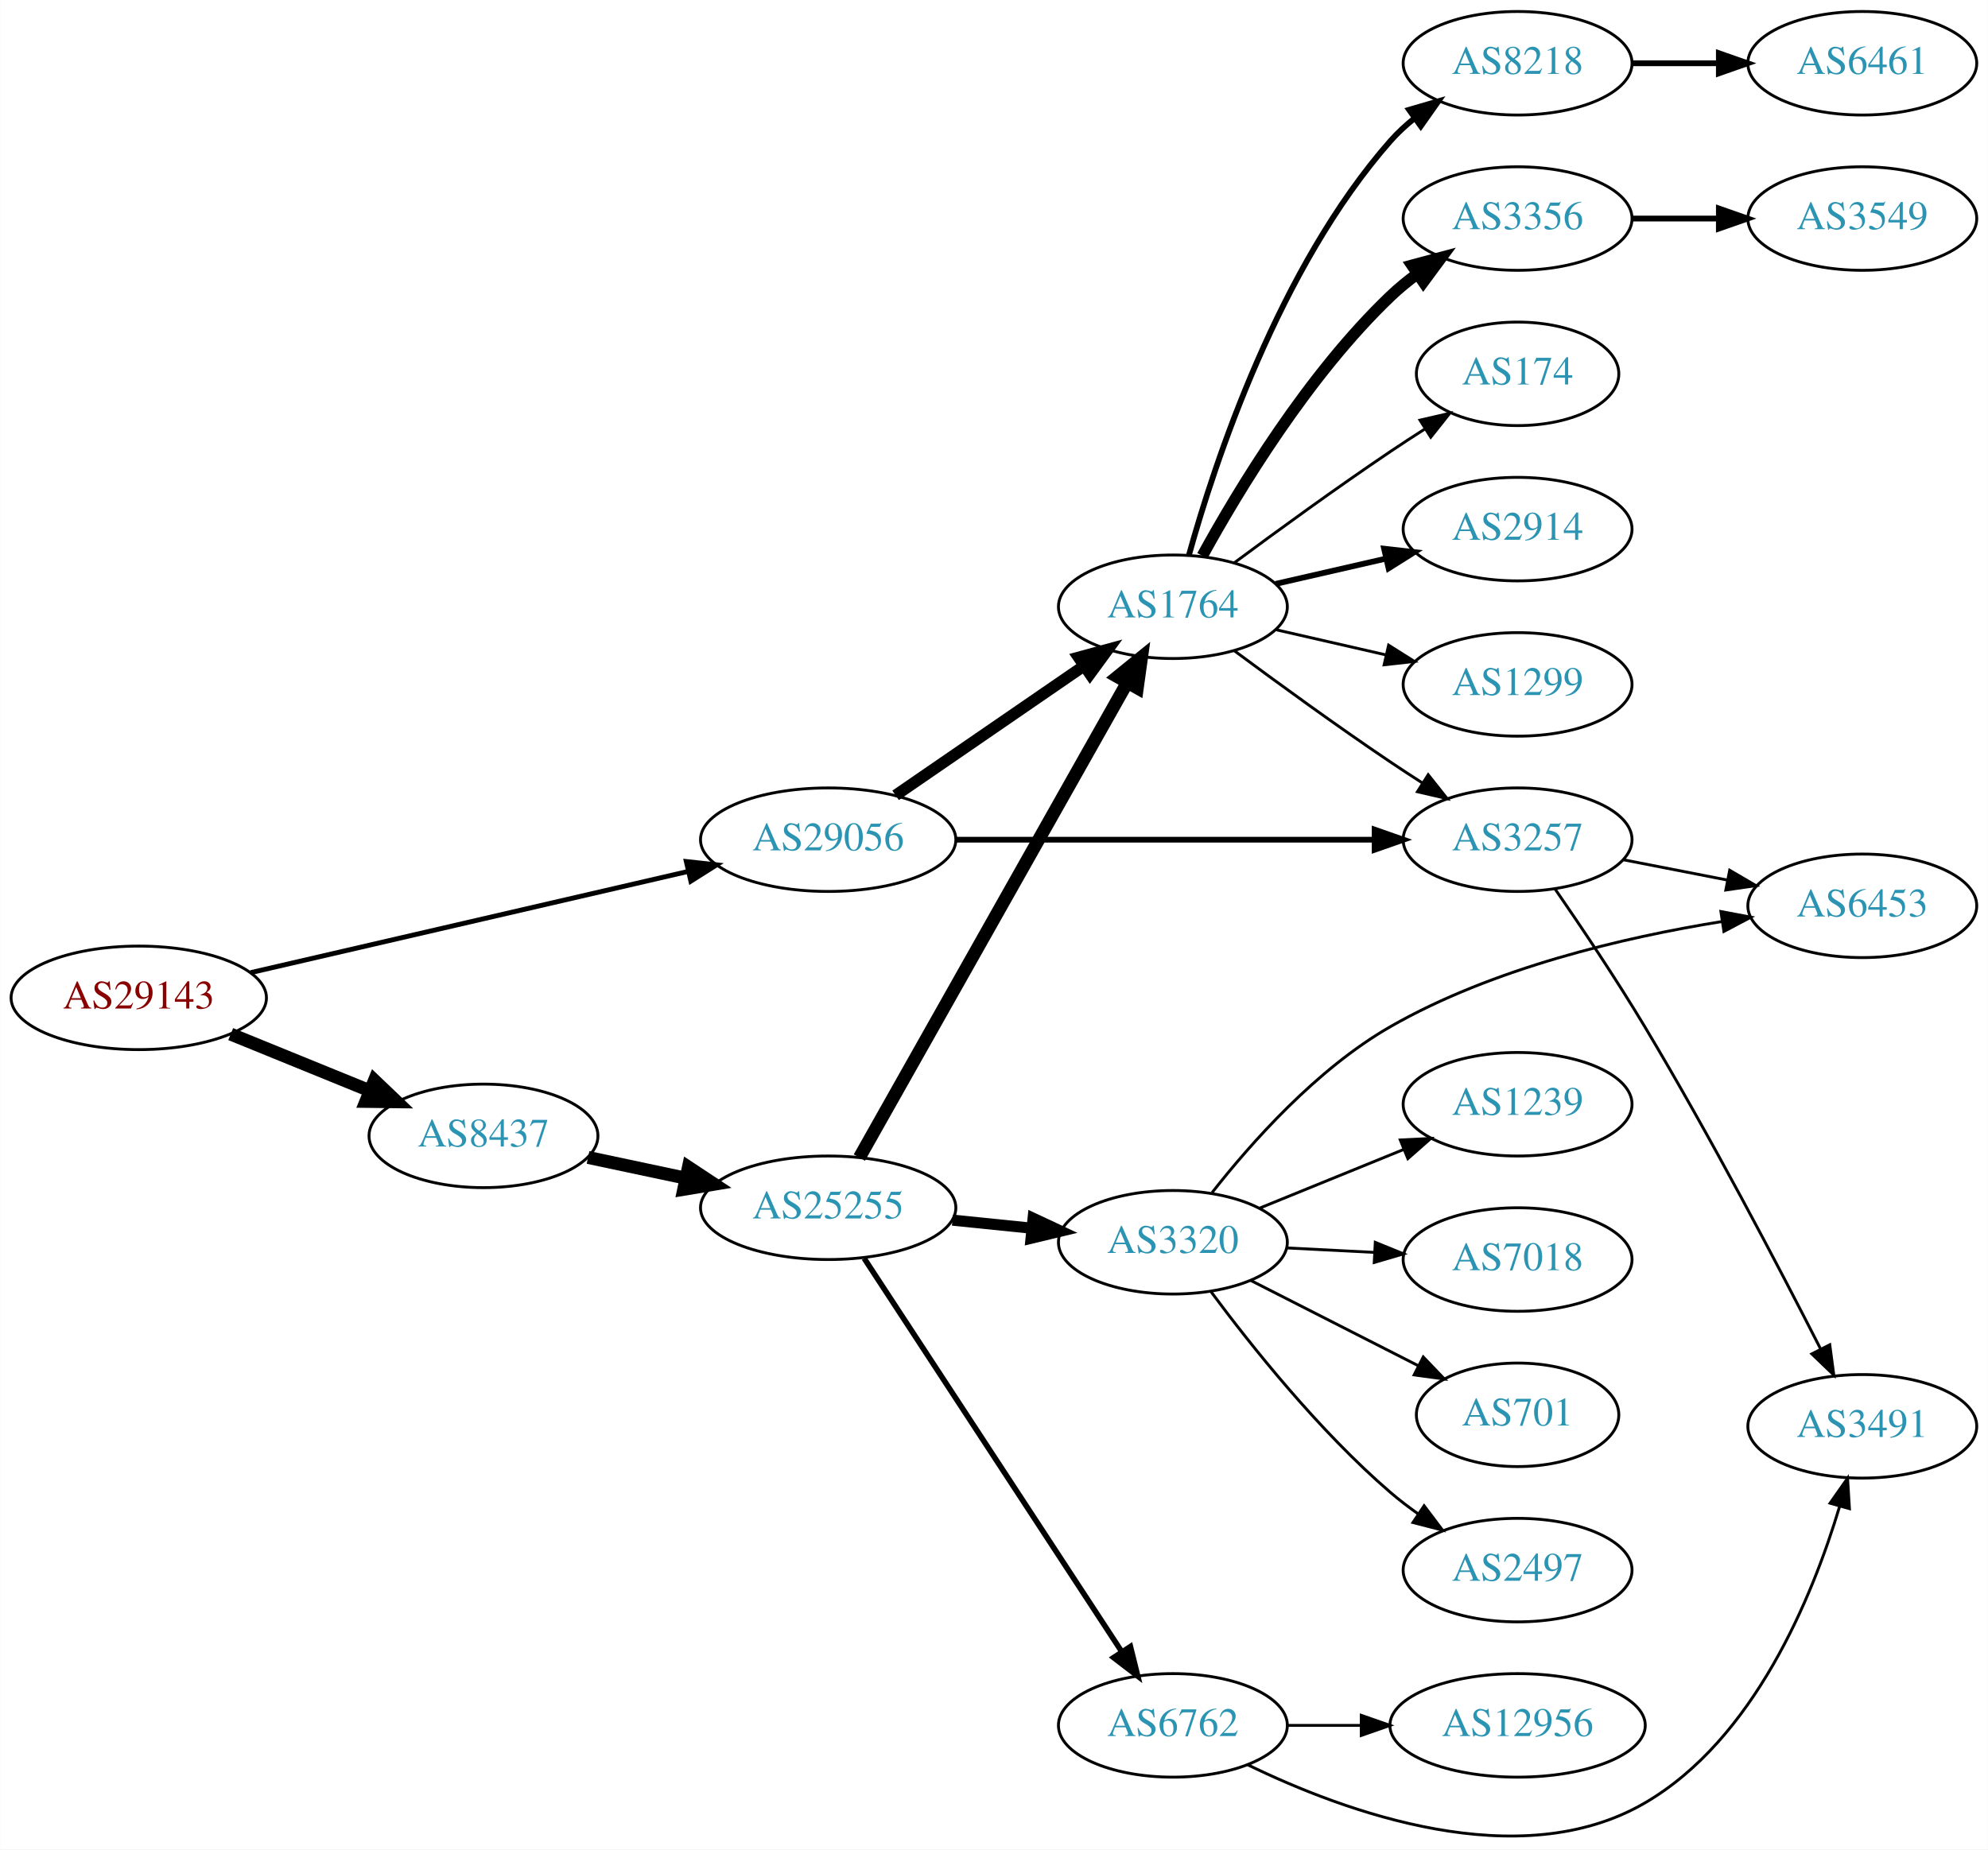
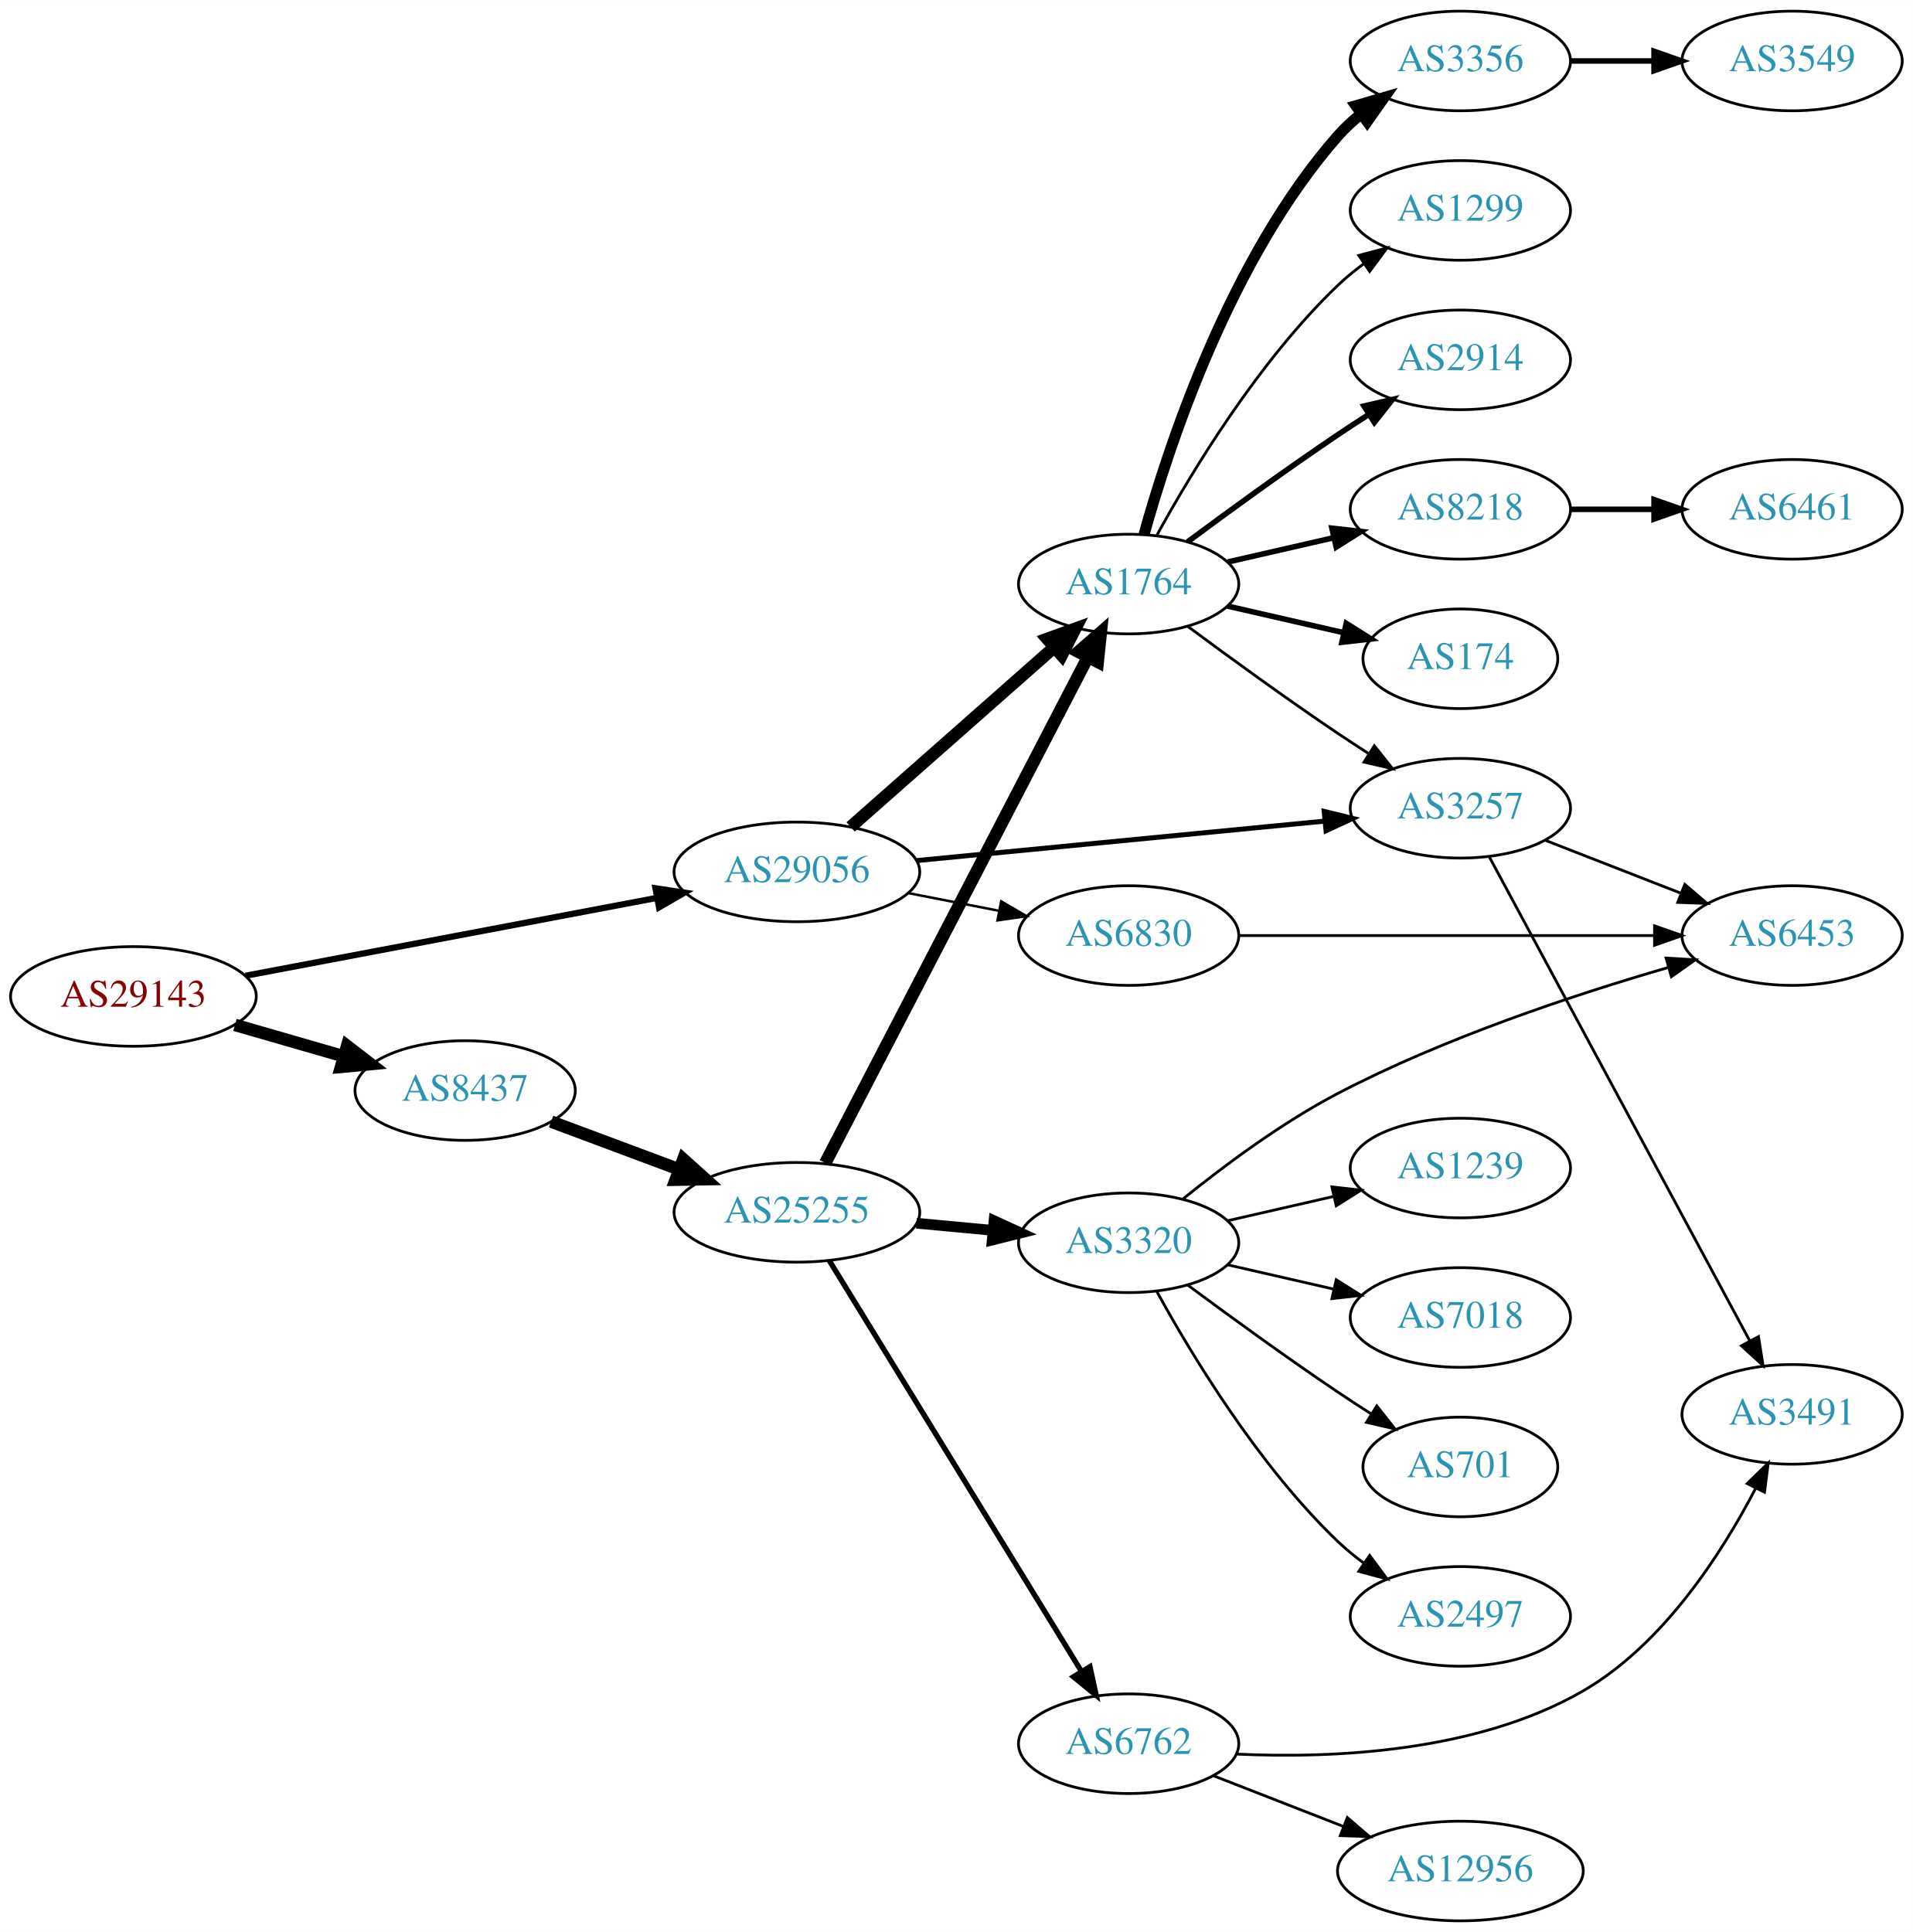
- <svg xmlns="http://www.w3.org/2000/svg" xmlns:xlink="http://www.w3.org/1999/xlink" width="691pt" height="643pt" viewBox="0.00 0.00 691.06 643.15">
-   <g id="graph0" class="graph" transform="scale(1 1) rotate(0) translate(4 639.154)">
-     <polygon fill="white" stroke="none" points="-4,4 -4,-639.154 687.055,-639.154 687.055,4 -4,4" />
+ <svg xmlns="http://www.w3.org/2000/svg" xmlns:xlink="http://www.w3.org/1999/xlink" width="691pt" height="698pt" viewBox="0.00 0.00 691.06 698.00">
+   <g id="graph0" class="graph" transform="scale(1 1) rotate(0) translate(4 694)">
+     <polygon fill="white" stroke="none" points="-4,4 -4,-694 687.055,-694 687.055,4 -4,4" />
    <g id="node1" class="node">
      <g id="a_node1">
        <a xlink:href="/asn/29143" xlink:title="AS29143 ~ Magistrat Graz [AT]">
-           <ellipse fill="#ffffff" stroke="black" cx="44.196" cy="-292.154" rx="44.393" ry="18" />
-           <text text-anchor="middle" x="44.196" y="-288.454" font-family="Times,serif" font-size="14.00" fill="#880000">AS29143</text>
+           <ellipse fill="#ffffff" stroke="black" cx="44.196" cy="-334" rx="44.393" ry="18" />
+           <text text-anchor="middle" x="44.196" y="-330.3" font-family="Times,serif" font-size="14.00" fill="#880000">AS29143</text>
        </a>
      </g>
    </g>
    <g id="node2" class="node">
      <g id="a_node2">
        <a xlink:href="/asn/8437" xlink:title="AS8437 ~ Hutchison Drei Austria GmbH [AT]">
-           <ellipse fill="#ffffff" stroke="black" cx="164.039" cy="-244.154" rx="39.794" ry="18" />
-           <text text-anchor="middle" x="164.039" y="-240.454" font-family="Times,serif" font-size="14.00" fill="#2c94b3">AS8437</text>
+           <ellipse fill="#ffffff" stroke="black" cx="164.039" cy="-300" rx="39.794" ry="18" />
+           <text text-anchor="middle" x="164.039" y="-296.3" font-family="Times,serif" font-size="14.00" fill="#2c94b3">AS8437</text>
        </a>
      </g>
    </g>
    <g id="edge1" class="edge">
-       <path fill="none" stroke="black" stroke-width="4.5" d="M76.158,-279.543C90.954,-273.516 108.811,-266.242 124.479,-259.861" />
-       <polygon fill="black" stroke="black" stroke-width="4.5" points="126.128,-263.44 133.904,-256.021 123.158,-256.147 126.128,-263.44" />
+       <path fill="none" stroke="black" stroke-width="4.5" d="M80.873,-323.707C93.288,-320.124 107.344,-316.069 120.275,-312.338" />
+       <polygon fill="black" stroke="black" stroke-width="4.5" points="121.382,-316.117 129.898,-309.562 119.198,-308.551 121.382,-316.117" />
    </g>
    <g id="node3" class="node">
      <g id="a_node3">
        <a xlink:href="/asn/29056" xlink:title="AS29056 ~ Citycom Telekommunikation GmbH [AT]">
-           <ellipse fill="#ffffff" stroke="black" cx="283.881" cy="-347.154" rx="44.393" ry="18" />
-           <text text-anchor="middle" x="283.881" y="-343.454" font-family="Times,serif" font-size="14.00" fill="#2c94b3">AS29056</text>
+           <ellipse fill="#ffffff" stroke="black" cx="283.881" cy="-379" rx="44.393" ry="18" />
+           <text text-anchor="middle" x="283.881" y="-375.3" font-family="Times,serif" font-size="14.00" fill="#2c94b3">AS29056</text>
        </a>
      </g>
    </g>
    <g id="edge2" class="edge">
-       <path fill="none" stroke="black" stroke-width="1.688" d="M83.121,-300.93C124.428,-310.488 190.572,-325.794 235.325,-336.15" />
-       <polygon fill="black" stroke="black" stroke-width="1.688" points="234.56,-339.565 245.092,-338.41 236.138,-332.746 234.56,-339.565" />
+       <path fill="none" stroke="black" stroke-width="2.25" d="M84.712,-341.481C125.493,-349.202 189.21,-361.266 233.336,-369.62" />
+       <polygon fill="black" stroke="black" stroke-width="2.25" points="232.794,-373.079 243.271,-371.501 234.097,-366.202 232.794,-373.079" />
    </g>
    <g id="node4" class="node">
      <g id="a_node4">
        <a xlink:href="/asn/25255" xlink:title="AS25255 ~ ==&gt; TELE2 AUSTRIA &lt;== [AT]">
-           <ellipse fill="#ffffff" stroke="black" cx="283.881" cy="-219.154" rx="44.393" ry="18" />
-           <text text-anchor="middle" x="283.881" y="-215.454" font-family="Times,serif" font-size="14.00" fill="#2c94b3">AS25255</text>
+           <ellipse fill="#ffffff" stroke="black" cx="283.881" cy="-256" rx="44.393" ry="18" />
+           <text text-anchor="middle" x="283.881" y="-252.3" font-family="Times,serif" font-size="14.00" fill="#2c94b3">AS25255</text>
        </a>
      </g>
    </g>
    <g id="edge3" class="edge">
-       <path fill="none" stroke="black" stroke-width="4.5" d="M200.395,-236.654C211.092,-234.384 223.03,-231.852 234.427,-229.434" />
-       <polygon fill="black" stroke="black" stroke-width="4.5" points="235.294,-233.275 244.259,-227.348 233.66,-225.571 235.294,-233.275" />
+       <path fill="none" stroke="black" stroke-width="4.5" d="M195.08,-288.783C209.065,-283.562 225.933,-277.263 241.131,-271.589" />
+       <polygon fill="black" stroke="black" stroke-width="4.5" points="242.839,-275.154 250.83,-267.967 240.084,-267.777 242.839,-275.154" />
+     </g>
+     <g id="node5" class="node">
+       <g id="a_node5">
+         <a xlink:href="/asn/1764" xlink:title="AS1764 ~ NEXTLAYER-AS [AT]">
+           <ellipse fill="#ffffff" stroke="black" cx="403.724" cy="-483" rx="39.794" ry="18" />
+           <text text-anchor="middle" x="403.724" y="-479.3" font-family="Times,serif" font-size="14.00" fill="#2c94b3">AS1764</text>
+         </a>
+       </g>
+     </g>
+     <g id="edge22" class="edge">
+       <path fill="none" stroke="black" stroke-width="4.5" d="M303.294,-395.25C323.011,-412.651 354.459,-440.404 376.701,-460.034" />
+       <polygon fill="black" stroke="black" stroke-width="4.5" points="374.337,-463.199 384.44,-466.864 379.548,-457.295 374.337,-463.199" />
+     </g>
+     <g id="node12" class="node">
+       <g id="a_node12">
+         <a xlink:href="/asn/3257" xlink:title="AS3257 ~ GTT [DE]">
+           <ellipse fill="#ffffff" stroke="black" cx="523.566" cy="-402" rx="39.794" ry="18" />
+           <text text-anchor="middle" x="523.566" y="-398.3" font-family="Times,serif" font-size="14.00" fill="#2c94b3">AS3257</text>
+         </a>
+       </g>
+     </g>
+     <g id="edge23" class="edge">
+       <path fill="none" stroke="black" stroke-width="1.8" d="M327.101,-383.085C368.473,-387.089 431.443,-393.182 474.666,-397.365" />
+       <polygon fill="black" stroke="black" stroke-width="1.8" points="474.369,-400.852 484.66,-398.332 475.043,-393.885 474.369,-400.852" />
+     </g>
+     <g id="node23" class="node">
+       <g id="a_node23">
+         <a xlink:href="/asn/6830" xlink:title="AS6830 ~ LGI-UPC [AT]">
+           <ellipse fill="#ffffff" stroke="black" cx="403.724" cy="-356" rx="39.794" ry="18" />
+           <text text-anchor="middle" x="403.724" y="-352.3" font-family="Times,serif" font-size="14.00" fill="#2c94b3">AS6830</text>
+         </a>
+       </g>
+     </g>
+     <g id="edge24" class="edge">
+       <path fill="none" stroke="black" stroke-width="0.9" d="M324.121,-371.341C334.573,-369.301 345.959,-367.079 356.737,-364.975" />
+       <polygon fill="black" stroke="black" stroke-width="0.9" points="357.69,-368.356 366.835,-363.005 356.349,-361.485 357.69,-368.356" />
+     </g>
+     <g id="edge4" class="edge">
+       <path fill="none" stroke="black" stroke-width="4.5" d="M294.128,-273.812C314.788,-313.609 364.78,-409.909 389.05,-456.66" />
+       <polygon fill="black" stroke="black" stroke-width="4.5" points="385.579,-458.521 393.682,-465.582 392.569,-454.893 385.579,-458.521" />
+     </g>
+     <g id="node6" class="node">
+       <g id="a_node6">
+         <a xlink:href="/asn/3320" xlink:title="AS3320 ~ DTAG [DE]">
+           <ellipse fill="#ffffff" stroke="black" cx="403.724" cy="-245" rx="39.794" ry="18" />
+           <text text-anchor="middle" x="403.724" y="-241.3" font-family="Times,serif" font-size="14.00" fill="#2c94b3">AS3320</text>
+         </a>
+       </g>
+     </g>
+     <g id="edge5" class="edge">
+       <path fill="none" stroke="black" stroke-width="3.857" d="M327.092,-252.06C336.017,-251.227 345.5,-250.342 354.624,-249.49" />
+       <polygon fill="black" stroke="black" stroke-width="3.857" points="355.093,-252.961 364.724,-248.547 354.442,-245.992 355.093,-252.961" />
    </g>
    <g id="node7" class="node">
      <g id="a_node7">
-         <a xlink:href="/asn/1764" xlink:title="AS1764 ~ NEXTLAYER-AS [AT]">
-           <ellipse fill="#ffffff" stroke="black" cx="403.724" cy="-428.154" rx="39.794" ry="18" />
-           <text text-anchor="middle" x="403.724" y="-424.454" font-family="Times,serif" font-size="14.00" fill="#2c94b3">AS1764</text>
-         </a>
-       </g>
-     </g>
-     <g id="edge22" class="edge">
-       <path fill="none" stroke="black" stroke-width="4" d="M307.324,-362.581C325.905,-375.353 352.466,-393.609 372.846,-407.617" />
-       <polygon fill="black" stroke="black" stroke-width="4" points="370.936,-410.552 381.16,-413.332 374.902,-404.783 370.936,-410.552" />
+         <a xlink:href="/asn/6762" xlink:title="AS6762 ~ TELECOM ITALIA SPARKLE S.p.A. [IT]">
+           <ellipse fill="#ffffff" stroke="black" cx="403.724" cy="-64" rx="39.794" ry="18" />
+           <text text-anchor="middle" x="403.724" y="-60.3" font-family="Times,serif" font-size="14.00" fill="#2c94b3">AS6762</text>
+         </a>
+       </g>
+     </g>
+     <g id="edge6" class="edge">
+       <path fill="none" stroke="black" stroke-width="1.929" d="M295.547,-238.623C316.309,-204.795 362.255,-129.936 386.699,-90.11" />
+       <polygon fill="black" stroke="black" stroke-width="1.929" points="389.749,-91.83 391.997,-81.476 383.783,-88.168 389.749,-91.83" />
+     </g>
+     <g id="node8" class="node">
+       <g id="a_node8">
+         <a xlink:href="/asn/3356" xlink:title="AS3356 ~ Level 3 Parent, LLC [US]">
+           <ellipse fill="#ffffff" stroke="black" cx="523.566" cy="-672" rx="39.794" ry="18" />
+           <text text-anchor="middle" x="523.566" y="-668.3" font-family="Times,serif" font-size="14.00" fill="#2c94b3">AS3356</text>
+         </a>
+       </g>
+     </g>
+     <g id="edge7" class="edge">
+       <path fill="none" stroke="black" stroke-width="4" d="M409.297,-500.946C418.202,-532.995 440.487,-600.842 479.37,-645 481.854,-647.821 484.704,-650.449 487.729,-652.871" />
+       <polygon fill="black" stroke="black" stroke-width="4" points="485.847,-655.828 496.019,-658.791 489.915,-650.131 485.847,-655.828" />
+     </g>
+     <g id="node9" class="node">
+       <g id="a_node9">
+         <a xlink:href="/asn/1299" xlink:title="AS1299 ~ Telia Carrier [EU]">
+           <ellipse fill="#ffffff" stroke="black" cx="523.566" cy="-618" rx="39.794" ry="18" />
+           <text text-anchor="middle" x="523.566" y="-614.3" font-family="Times,serif" font-size="14.00" fill="#2c94b3">AS1299</text>
+         </a>
+       </g>
+     </g>
+     <g id="edge8" class="edge">
+       <path fill="none" stroke="black" d="M413.965,-500.713C426.51,-523.561 450.687,-563.611 479.37,-591 482.238,-593.739 485.427,-596.347 488.736,-598.785" />
+       <polygon fill="black" stroke="black" points="486.86,-601.742 497.096,-604.477 490.8,-595.956 486.86,-601.742" />
+     </g>
+     <g id="node10" class="node">
+       <g id="a_node10">
+         <a xlink:href="/asn/2914" xlink:title="AS2914 ~ NTT America, Inc. [US]">
+           <ellipse fill="#ffffff" stroke="black" cx="523.566" cy="-564" rx="39.794" ry="18" />
+           <text text-anchor="middle" x="523.566" y="-560.3" font-family="Times,serif" font-size="14.00" fill="#2c94b3">AS2914</text>
+         </a>
+       </g>
+     </g>
+     <g id="edge9" class="edge">
+       <path fill="none" stroke="black" stroke-width="2" d="M425.054,-498.277C439.916,-509.304 460.661,-524.407 479.37,-537 482.919,-539.389 486.67,-541.839 490.418,-544.242" />
+       <polygon fill="black" stroke="black" stroke-width="2" points="488.744,-547.325 499.067,-549.712 492.486,-541.409 488.744,-547.325" />
+     </g>
+     <g id="node11" class="node">
+       <g id="a_node11">
+         <a xlink:href="/asn/8218" xlink:title="AS8218 ~ legacy Neotelecoms [FR]">
+           <ellipse fill="#ffffff" stroke="black" cx="523.566" cy="-510" rx="39.794" ry="18" />
+           <text text-anchor="middle" x="523.566" y="-506.3" font-family="Times,serif" font-size="14.00" fill="#2c94b3">AS8218</text>
+         </a>
+       </g>
+     </g>
+     <g id="edge10" class="edge">
+       <path fill="none" stroke="black" stroke-width="2" d="M439.443,-490.955C451.443,-493.704 465.064,-496.825 477.756,-499.733" />
+       <polygon fill="black" stroke="black" stroke-width="2" points="477.159,-503.187 487.688,-502.009 478.722,-496.364 477.159,-503.187" />
+     </g>
+     <g id="edge11" class="edge">
+       <path fill="none" stroke="black" d="M425.054,-467.723C439.916,-456.696 460.661,-441.593 479.37,-429 482.919,-426.611 486.67,-424.161 490.418,-421.758" />
+       <polygon fill="black" stroke="black" points="492.486,-424.591 499.067,-416.288 488.744,-418.675 492.486,-424.591" />
+     </g>
+     <g id="node13" class="node">
+       <g id="a_node13">
+         <a xlink:href="/asn/174" xlink:title="AS174 ~ Cogent Communications [US]">
+           <ellipse fill="#ffffff" stroke="black" cx="523.566" cy="-456" rx="35.194" ry="18" />
+           <text text-anchor="middle" x="523.566" y="-452.3" font-family="Times,serif" font-size="14.00" fill="#2c94b3">AS174</text>
+         </a>
+       </g>
+     </g>
+     <g id="edge12" class="edge">
+       <path fill="none" stroke="black" stroke-width="2" d="M439.443,-475.045C452.536,-472.045 467.558,-468.604 481.199,-465.478" />
+       <polygon fill="black" stroke="black" stroke-width="2" points="482.34,-468.807 491.306,-463.162 480.777,-461.984 482.34,-468.807" />
+     </g>
+     <g id="node14" class="node">
+       <g id="a_node14">
+         <a xlink:href="/asn/1239" xlink:title="AS1239 ~ Sprint [US]">
+           <ellipse fill="#ffffff" stroke="black" cx="523.566" cy="-272" rx="39.794" ry="18" />
+           <text text-anchor="middle" x="523.566" y="-268.3" font-family="Times,serif" font-size="14.00" fill="#2c94b3">AS1239</text>
+         </a>
+       </g>
+     </g>
+     <g id="edge13" class="edge">
+       <path fill="none" stroke="black" d="M439.443,-252.955C451.443,-255.704 465.064,-258.825 477.756,-261.733" />
+       <polygon fill="black" stroke="black" points="477.159,-265.187 487.688,-264.009 478.722,-258.364 477.159,-265.187" />
+     </g>
+     <g id="node15" class="node">
+       <g id="a_node15">
+         <a xlink:href="/asn/7018" xlink:title="AS7018 ~ AT&amp;T Services, Inc. [US]">
+           <ellipse fill="#ffffff" stroke="black" cx="523.566" cy="-218" rx="39.794" ry="18" />
+           <text text-anchor="middle" x="523.566" y="-214.3" font-family="Times,serif" font-size="14.00" fill="#2c94b3">AS7018</text>
+         </a>
+       </g>
+     </g>
+     <g id="edge14" class="edge">
+       <path fill="none" stroke="black" d="M439.443,-237.045C451.443,-234.296 465.064,-231.175 477.756,-228.267" />
+       <polygon fill="black" stroke="black" points="478.722,-231.636 487.688,-225.991 477.159,-224.813 478.722,-231.636" />
+     </g>
+     <g id="node16" class="node">
+       <g id="a_node16">
+         <a xlink:href="/asn/701" xlink:title="AS701 ~ UUNET [US]">
+           <ellipse fill="#ffffff" stroke="black" cx="523.566" cy="-164" rx="35.194" ry="18" />
+           <text text-anchor="middle" x="523.566" y="-160.3" font-family="Times,serif" font-size="14.00" fill="#2c94b3">AS701</text>
+         </a>
+       </g>
+     </g>
+     <g id="edge15" class="edge">
+       <path fill="none" stroke="black" d="M425.054,-229.723C439.916,-218.696 460.661,-203.593 479.37,-191 483.188,-188.431 487.238,-185.79 491.268,-183.214" />
+       <polygon fill="black" stroke="black" points="493.372,-186.025 499.962,-177.729 489.637,-180.105 493.372,-186.025" />
+     </g>
+     <g id="node17" class="node">
+       <g id="a_node17">
+         <a xlink:href="/asn/6453" xlink:title="AS6453 ~ TATA COMMUNICATIONS (AMERICA) INC [US]">
+           <ellipse fill="#ffffff" stroke="black" cx="643.409" cy="-356" rx="39.794" ry="18" />
+           <text text-anchor="middle" x="643.409" y="-352.3" font-family="Times,serif" font-size="14.00" fill="#2c94b3">AS6453</text>
+         </a>
+       </g>
+     </g>
+     <g id="edge16" class="edge">
+       <path fill="none" stroke="black" d="M423.362,-260.841C437.888,-272.584 458.954,-288.337 479.37,-299 517.789,-319.065 564.802,-334.643 598.455,-344.405" />
+       <polygon fill="black" stroke="black" points="597.87,-347.877 608.446,-347.246 599.784,-341.144 597.87,-347.877" />
+     </g>
+     <g id="node18" class="node">
+       <g id="a_node18">
+         <a xlink:href="/asn/2497" xlink:title="AS2497 ~ Internet Initiative Japan Inc. [JP]">
+           <ellipse fill="#ffffff" stroke="black" cx="523.566" cy="-110" rx="39.794" ry="18" />
+           <text text-anchor="middle" x="523.566" y="-106.3" font-family="Times,serif" font-size="14.00" fill="#2c94b3">AS2497</text>
+         </a>
+       </g>
+     </g>
+     <g id="edge17" class="edge">
+       <path fill="none" stroke="black" d="M413.965,-227.287C426.51,-204.439 450.687,-164.389 479.37,-137 482.238,-134.261 485.427,-131.653 488.736,-129.215" />
+       <polygon fill="black" stroke="black" points="490.8,-132.044 497.096,-123.523 486.86,-126.258 490.8,-132.044" />
+     </g>
+     <g id="node21" class="node">
+       <g id="a_node21">
+         <a xlink:href="/asn/12956" xlink:title="AS12956 ~ TELXIUS [ES]">
+           <ellipse fill="#ffffff" stroke="black" cx="523.566" cy="-18" rx="44.393" ry="18" />
+           <text text-anchor="middle" x="523.566" y="-14.3" font-family="Times,serif" font-size="14.00" fill="#2c94b3">AS12956</text>
+         </a>
+       </g>
+     </g>
+     <g id="edge20" class="edge">
+       <path fill="none" stroke="black" d="M434.46,-52.392C448.689,-46.838 465.956,-40.098 481.421,-34.061" />
+       <polygon fill="black" stroke="black" points="482.731,-37.307 490.773,-30.41 480.185,-30.786 482.731,-37.307" />
+     </g>
+     <g id="node22" class="node">
+       <g id="a_node22">
+         <a xlink:href="/asn/3491" xlink:title="AS3491 ~ PCCW Global, Inc. [US]">
+           <ellipse fill="#ffffff" stroke="black" cx="643.409" cy="-183" rx="39.794" ry="18" />
+           <text text-anchor="middle" x="643.409" y="-179.3" font-family="Times,serif" font-size="14.00" fill="#2c94b3">AS3491</text>
+         </a>
+       </g>
+     </g>
+     <g id="edge21" class="edge">
+       <path fill="none" stroke="black" d="M442.625,-60.256C477.462,-58.618 529.369,-60.875 567.762,-83 596.799,-99.733 617.999,-132.756 630.232,-156.273" />
+       <polygon fill="black" stroke="black" points="627.181,-157.996 634.775,-165.384 633.445,-154.873 627.181,-157.996" />
+     </g>
+     <g id="node19" class="node">
+       <g id="a_node19">
+         <a xlink:href="/asn/3549" xlink:title="AS3549 ~ Level 3 Parent, LLC [US]">
+           <ellipse fill="#ffffff" stroke="black" cx="643.409" cy="-672" rx="39.794" ry="18" />
+           <text text-anchor="middle" x="643.409" y="-668.3" font-family="Times,serif" font-size="14.00" fill="#2c94b3">AS3549</text>
+         </a>
+       </g>
+     </g>
+     <g id="edge18" class="edge">
+       <path fill="none" stroke="black" stroke-width="2" d="M563.479,-672C573.032,-672 583.382,-672 593.345,-672" />
+       <polygon fill="black" stroke="black" stroke-width="2" points="593.537,-675.5 603.537,-672 593.537,-668.5 593.537,-675.5" />
    </g>
    <g id="node20" class="node">
      <g id="a_node20">
-         <a xlink:href="/asn/3257" xlink:title="AS3257 ~ GTT [DE]">
-           <ellipse fill="#ffffff" stroke="black" cx="523.566" cy="-347.154" rx="39.794" ry="18" />
-           <text text-anchor="middle" x="523.566" y="-343.454" font-family="Times,serif" font-size="14.00" fill="#2c94b3">AS3257</text>
-         </a>
-       </g>
-     </g>
-     <g id="edge23" class="edge">
-       <path fill="none" stroke="black" stroke-width="2" d="M328.2,-347.154C369.268,-347.154 430.882,-347.154 473.689,-347.154" />
-       <polygon fill="black" stroke="black" stroke-width="2" points="473.872,-350.654 483.872,-347.154 473.872,-343.654 473.872,-350.654" />
-     </g>
-     <g id="node5" class="node">
-       <g id="a_node5">
-         <a xlink:href="/asn/3320" xlink:title="AS3320 ~ DTAG [DE]">
-           <ellipse fill="#ffffff" stroke="black" cx="403.724" cy="-207.154" rx="39.794" ry="18" />
-           <text text-anchor="middle" x="403.724" y="-203.454" font-family="Times,serif" font-size="14.00" fill="#2c94b3">AS3320</text>
-         </a>
-       </g>
-     </g>
-     <g id="edge4" class="edge">
-       <path fill="none" stroke="black" stroke-width="3.857" d="M327.092,-214.856C336.017,-213.947 345.5,-212.982 354.624,-212.052" />
-       <polygon fill="black" stroke="black" stroke-width="3.857" points="355.13,-215.519 364.724,-211.024 354.421,-208.555 355.13,-215.519" />
-     </g>
-     <g id="node6" class="node">
-       <g id="a_node6">
-         <a xlink:href="/asn/6762" xlink:title="AS6762 ~ TELECOM ITALIA SPARKLE S.p.A. [IT]">
-           <ellipse fill="#ffffff" stroke="black" cx="403.724" cy="-39.154" rx="39.794" ry="18" />
-           <text text-anchor="middle" x="403.724" y="-35.454" font-family="Times,serif" font-size="14.00" fill="#2c94b3">AS6762</text>
-         </a>
-       </g>
-     </g>
-     <g id="edge5" class="edge">
-       <path fill="none" stroke="black" stroke-width="1.929" d="M296.395,-201.567C317.27,-169.681 361.453,-102.195 385.779,-65.037" />
-       <polygon fill="black" stroke="black" stroke-width="1.929" points="388.96,-66.568 391.509,-56.284 383.103,-62.734 388.96,-66.568" />
-     </g>
-     <g id="edge6" class="edge">
-       <path fill="none" stroke="black" stroke-width="4.5" d="M294.726,-236.614C315.391,-273.266 363.398,-358.409 387.844,-401.764" />
-       <polygon fill="black" stroke="black" stroke-width="4.5" points="384.483,-403.82 392.824,-410.597 391.343,-399.953 384.483,-403.82" />
-     </g>
-     <g id="node8" class="node">
-       <g id="a_node8">
-         <a xlink:href="/asn/2497" xlink:title="AS2497 ~ Internet Initiative Japan Inc. [JP]">
-           <ellipse fill="#ffffff" stroke="black" cx="523.566" cy="-93.154" rx="39.794" ry="18" />
-           <text text-anchor="middle" x="523.566" y="-89.454" font-family="Times,serif" font-size="14.00" fill="#2c94b3">AS2497</text>
-         </a>
-       </g>
-     </g>
-     <g id="edge7" class="edge">
-       <path fill="none" stroke="black" d="M416.876,-190.106C430.658,-171.516 454.47,-141.563 479.37,-120.154 482.377,-117.569 485.657,-115.061 489.02,-112.682" />
-       <polygon fill="black" stroke="black" points="491.067,-115.524 497.448,-107.066 487.185,-109.699 491.067,-115.524" />
-     </g>
-     <g id="node9" class="node">
-       <g id="a_node9">
-         <a xlink:href="/asn/1239" xlink:title="AS1239 ~ Sprint [US]">
-           <ellipse fill="#ffffff" stroke="black" cx="523.566" cy="-255.154" rx="39.794" ry="18" />
-           <text text-anchor="middle" x="523.566" y="-251.454" font-family="Times,serif" font-size="14.00" fill="#2c94b3">AS1239</text>
-         </a>
-       </g>
-     </g>
-     <g id="edge8" class="edge">
-       <path fill="none" stroke="black" d="M433.853,-219.02C449.009,-225.193 467.733,-232.819 484.067,-239.473" />
-       <polygon fill="black" stroke="black" points="482.782,-242.728 493.363,-243.259 485.423,-236.246 482.782,-242.728" />
-     </g>
-     <g id="node10" class="node">
-       <g id="a_node10">
-         <a xlink:href="/asn/7018" xlink:title="AS7018 ~ AT&amp;T Services, Inc. [US]">
-           <ellipse fill="#ffffff" stroke="black" cx="523.566" cy="-201.154" rx="39.794" ry="18" />
-           <text text-anchor="middle" x="523.566" y="-197.454" font-family="Times,serif" font-size="14.00" fill="#2c94b3">AS7018</text>
-         </a>
-       </g>
-     </g>
-     <g id="edge9" class="edge">
-       <path fill="none" stroke="black" d="M443.31,-205.19C453.076,-204.692 463.693,-204.152 473.887,-203.633" />
-       <polygon fill="black" stroke="black" points="474.085,-207.127 483.894,-203.123 473.728,-200.137 474.085,-207.127" />
-     </g>
-     <g id="node11" class="node">
-       <g id="a_node11">
-         <a xlink:href="/asn/6453" xlink:title="AS6453 ~ TATA COMMUNICATIONS (AMERICA) INC [US]">
-           <ellipse fill="#ffffff" stroke="black" cx="643.409" cy="-324.154" rx="39.794" ry="18" />
-           <text text-anchor="middle" x="643.409" y="-320.454" font-family="Times,serif" font-size="14.00" fill="#2c94b3">AS6453</text>
-         </a>
-       </g>
-     </g>
-     <g id="edge10" class="edge">
-       <path fill="none" stroke="black" d="M417.329,-224.403C430.795,-241.584 453.702,-267.46 479.37,-282.154 515.003,-302.553 560.619,-313.212 594.535,-318.677" />
-       <polygon fill="black" stroke="black" points="594.249,-322.174 604.661,-320.211 595.298,-315.253 594.249,-322.174" />
-     </g>
-     <g id="node12" class="node">
-       <g id="a_node12">
-         <a xlink:href="/asn/701" xlink:title="AS701 ~ UUNET [US]">
-           <ellipse fill="#ffffff" stroke="black" cx="523.566" cy="-147.154" rx="35.194" ry="18" />
-           <text text-anchor="middle" x="523.566" y="-143.454" font-family="Times,serif" font-size="14.00" fill="#2c94b3">AS701</text>
-         </a>
-       </g>
-     </g>
-     <g id="edge11" class="edge">
-       <path fill="none" stroke="black" d="M430.877,-193.838C448.047,-185.096 470.66,-173.582 489.133,-164.177" />
-       <polygon fill="black" stroke="black" points="490.772,-167.27 498.096,-159.614 487.596,-161.032 490.772,-167.27" />
-     </g>
-     <g id="node13" class="node">
-       <g id="a_node13">
-         <a xlink:href="/asn/3491" xlink:title="AS3491 ~ PCCW Global, Inc. [US]">
-           <ellipse fill="#ffffff" stroke="black" cx="643.409" cy="-143.154" rx="39.794" ry="18" />
-           <text text-anchor="middle" x="643.409" y="-139.454" font-family="Times,serif" font-size="14.00" fill="#2c94b3">AS3491</text>
-         </a>
-       </g>
-     </g>
-     <g id="edge12" class="edge">
-       <path fill="none" stroke="black" d="M429.747,-25.459C463.414,-9.059 524.103,13.217 567.762,-12.154 605.786,-34.251 626.052,-83.767 635.491,-115.195" />
-       <polygon fill="black" stroke="black" points="632.201,-116.422 638.287,-125.094 638.937,-114.52 632.201,-116.422" />
-     </g>
-     <g id="node14" class="node">
-       <g id="a_node14">
-         <a xlink:href="/asn/12956" xlink:title="AS12956 ~ TELXIUS [ES]">
-           <ellipse fill="#ffffff" stroke="black" cx="523.566" cy="-39.154" rx="44.393" ry="18" />
-           <text text-anchor="middle" x="523.566" y="-35.454" font-family="Times,serif" font-size="14.00" fill="#2c94b3">AS12956</text>
-         </a>
-       </g>
-     </g>
-     <g id="edge13" class="edge">
-       <path fill="none" stroke="black" d="M443.636,-39.154C451.739,-39.154 460.414,-39.154 468.941,-39.154" />
-       <polygon fill="black" stroke="black" points="469.218,-42.654 479.218,-39.154 469.218,-35.654 469.218,-42.654" />
-     </g>
-     <g id="node15" class="node">
-       <g id="a_node15">
-         <a xlink:href="/asn/2914" xlink:title="AS2914 ~ NTT America, Inc. [US]">
-           <ellipse fill="#ffffff" stroke="black" cx="523.566" cy="-455.154" rx="39.794" ry="18" />
-           <text text-anchor="middle" x="523.566" y="-451.454" font-family="Times,serif" font-size="14.00" fill="#2c94b3">AS2914</text>
-         </a>
-       </g>
-     </g>
-     <g id="edge14" class="edge">
-       <path fill="none" stroke="black" stroke-width="2" d="M439.443,-436.109C451.443,-438.859 465.064,-441.979 477.756,-444.888" />
-       <polygon fill="black" stroke="black" stroke-width="2" points="477.159,-448.341 487.688,-447.163 478.722,-441.518 477.159,-448.341" />
-     </g>
-     <g id="node16" class="node">
-       <g id="a_node16">
-         <a xlink:href="/asn/1299" xlink:title="AS1299 ~ Telia Carrier [EU]">
-           <ellipse fill="#ffffff" stroke="black" cx="523.566" cy="-401.154" rx="39.794" ry="18" />
-           <text text-anchor="middle" x="523.566" y="-397.454" font-family="Times,serif" font-size="14.00" fill="#2c94b3">AS1299</text>
-         </a>
-       </g>
-     </g>
-     <g id="edge15" class="edge">
-       <path fill="none" stroke="black" d="M439.443,-420.2C451.443,-417.45 465.064,-414.329 477.756,-411.421" />
-       <polygon fill="black" stroke="black" points="478.722,-414.791 487.688,-409.146 477.159,-407.967 478.722,-414.791" />
-     </g>
-     <g id="node17" class="node">
-       <g id="a_node17">
-         <a xlink:href="/asn/8218" xlink:title="AS8218 ~ legacy Neotelecoms [FR]">
-           <ellipse fill="#ffffff" stroke="black" cx="523.566" cy="-617.154" rx="39.794" ry="18" />
-           <text text-anchor="middle" x="523.566" y="-613.454" font-family="Times,serif" font-size="14.00" fill="#2c94b3">AS8218</text>
-         </a>
-       </g>
-     </g>
-     <g id="edge16" class="edge">
-       <path fill="none" stroke="black" stroke-width="2" d="M409.297,-446.1C418.202,-478.149 440.487,-545.996 479.37,-590.154 481.854,-592.975 484.704,-595.604 487.729,-598.026" />
-       <polygon fill="black" stroke="black" stroke-width="2" points="485.847,-600.982 496.019,-603.946 489.915,-595.286 485.847,-600.982" />
-     </g>
-     <g id="node18" class="node">
-       <g id="a_node18">
-         <a xlink:href="/asn/3356" xlink:title="AS3356 ~ Level 3 Parent, LLC [US]">
-           <ellipse fill="#ffffff" stroke="black" cx="523.566" cy="-563.154" rx="39.794" ry="18" />
-           <text text-anchor="middle" x="523.566" y="-559.454" font-family="Times,serif" font-size="14.00" fill="#2c94b3">AS3356</text>
-         </a>
-       </g>
-     </g>
-     <g id="edge17" class="edge">
-       <path fill="none" stroke="black" stroke-width="4" d="M413.965,-445.868C426.51,-468.715 450.687,-508.765 479.37,-536.154 482.238,-538.893 485.427,-541.501 488.736,-543.94" />
-       <polygon fill="black" stroke="black" stroke-width="4" points="486.86,-546.896 497.096,-549.631 490.8,-541.11 486.86,-546.896" />
-     </g>
-     <g id="node19" class="node">
-       <g id="a_node19">
-         <a xlink:href="/asn/174" xlink:title="AS174 ~ Cogent Communications [US]">
-           <ellipse fill="#ffffff" stroke="black" cx="523.566" cy="-509.154" rx="35.194" ry="18" />
-           <text text-anchor="middle" x="523.566" y="-505.454" font-family="Times,serif" font-size="14.00" fill="#2c94b3">AS174</text>
-         </a>
-       </g>
-     </g>
-     <g id="edge18" class="edge">
-       <path fill="none" stroke="black" d="M425.054,-443.431C439.916,-454.459 460.661,-469.561 479.37,-482.154 483.188,-484.724 487.238,-487.364 491.268,-489.94" />
-       <polygon fill="black" stroke="black" points="489.637,-493.05 499.962,-495.426 493.372,-487.13 489.637,-493.05" />
+         <a xlink:href="/asn/6461" xlink:title="AS6461 ~ Zayo Bandwidth [US]">
+           <ellipse fill="#ffffff" stroke="black" cx="643.409" cy="-510" rx="39.794" ry="18" />
+           <text text-anchor="middle" x="643.409" y="-506.3" font-family="Times,serif" font-size="14.00" fill="#2c94b3">AS6461</text>
+         </a>
+       </g>
    </g>
    <g id="edge19" class="edge">
-       <path fill="none" stroke="black" d="M425.054,-412.878C439.916,-401.85 460.661,-386.748 479.37,-374.154 482.919,-371.765 486.67,-369.315 490.418,-366.912" />
-       <polygon fill="black" stroke="black" points="492.486,-369.746 499.067,-361.442 488.744,-363.83 492.486,-369.746" />
-     </g>
-     <g id="node21" class="node">
-       <g id="a_node21">
-         <a xlink:href="/asn/6461" xlink:title="AS6461 ~ Zayo Bandwidth [US]">
-           <ellipse fill="#ffffff" stroke="black" cx="643.409" cy="-617.154" rx="39.794" ry="18" />
-           <text text-anchor="middle" x="643.409" y="-613.454" font-family="Times,serif" font-size="14.00" fill="#2c94b3">AS6461</text>
-         </a>
-       </g>
-     </g>
-     <g id="edge20" class="edge">
-       <path fill="none" stroke="black" stroke-width="2" d="M563.479,-617.154C573.032,-617.154 583.382,-617.154 593.345,-617.154" />
-       <polygon fill="black" stroke="black" stroke-width="2" points="593.537,-620.654 603.537,-617.154 593.537,-613.654 593.537,-620.654" />
-     </g>
-     <g id="node22" class="node">
-       <g id="a_node22">
-         <a xlink:href="/asn/3549" xlink:title="AS3549 ~ Level 3 Parent, LLC [US]">
-           <ellipse fill="#ffffff" stroke="black" cx="643.409" cy="-563.154" rx="39.794" ry="18" />
-           <text text-anchor="middle" x="643.409" y="-559.454" font-family="Times,serif" font-size="14.00" fill="#2c94b3">AS3549</text>
-         </a>
-       </g>
-     </g>
-     <g id="edge21" class="edge">
-       <path fill="none" stroke="black" stroke-width="2" d="M563.479,-563.154C573.032,-563.154 583.382,-563.154 593.345,-563.154" />
-       <polygon fill="black" stroke="black" stroke-width="2" points="593.537,-566.654 603.537,-563.154 593.537,-559.654 593.537,-566.654" />
-     </g>
-     <g id="edge24" class="edge">
-       <path fill="none" stroke="black" d="M560.243,-340.191C571.674,-337.96 584.496,-335.458 596.55,-333.105" />
-       <polygon fill="black" stroke="black" points="597.303,-336.524 606.447,-331.173 595.962,-329.654 597.303,-336.524" />
+       <path fill="none" stroke="black" stroke-width="2" d="M563.479,-510C573.032,-510 583.382,-510 593.345,-510" />
+       <polygon fill="black" stroke="black" stroke-width="2" points="593.537,-513.5 603.537,-510 593.537,-506.5 593.537,-513.5" />
    </g>
    <g id="edge25" class="edge">
-       <path fill="none" stroke="black" d="M536.566,-330.057C545.494,-317.11 557.806,-298.776 567.762,-282.154 590.552,-244.108 614.374,-198.586 628.806,-170.264" />
-       <polygon fill="black" stroke="black" points="632.101,-171.505 633.502,-161.004 625.858,-168.339 632.101,-171.505" />
+       <path fill="none" stroke="black" d="M554.303,-390.392C569.097,-384.618 587.174,-377.561 603.096,-371.346" />
+       <polygon fill="black" stroke="black" points="604.639,-374.501 612.682,-367.604 602.094,-367.98 604.639,-374.501" />
+     </g>
+     <g id="edge26" class="edge">
+       <path fill="none" stroke="black" d="M534.011,-384.449C554.61,-346.166 603.685,-254.965 628.102,-209.587" />
+       <polygon fill="black" stroke="black" points="631.263,-211.1 632.92,-200.635 625.099,-207.783 631.263,-211.1" />
+     </g>
+     <g id="edge27" class="edge">
+       <path fill="none" stroke="black" d="M443.441,-356C484.36,-356 548.999,-356 593.434,-356" />
+       <polygon fill="black" stroke="black" points="593.708,-359.5 603.708,-356 593.708,-352.5 593.708,-359.5" />
    </g>
  </g>
</svg>
